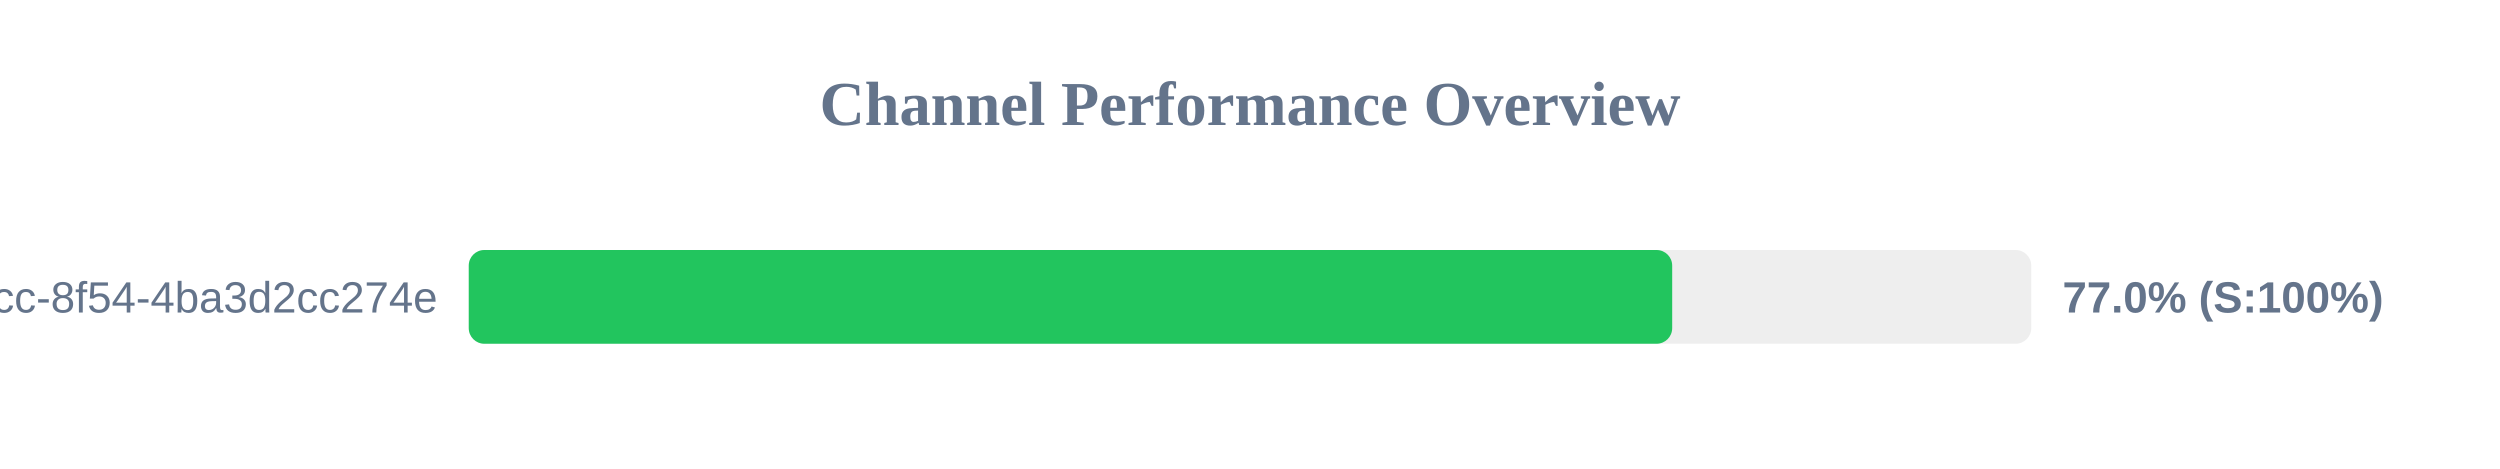
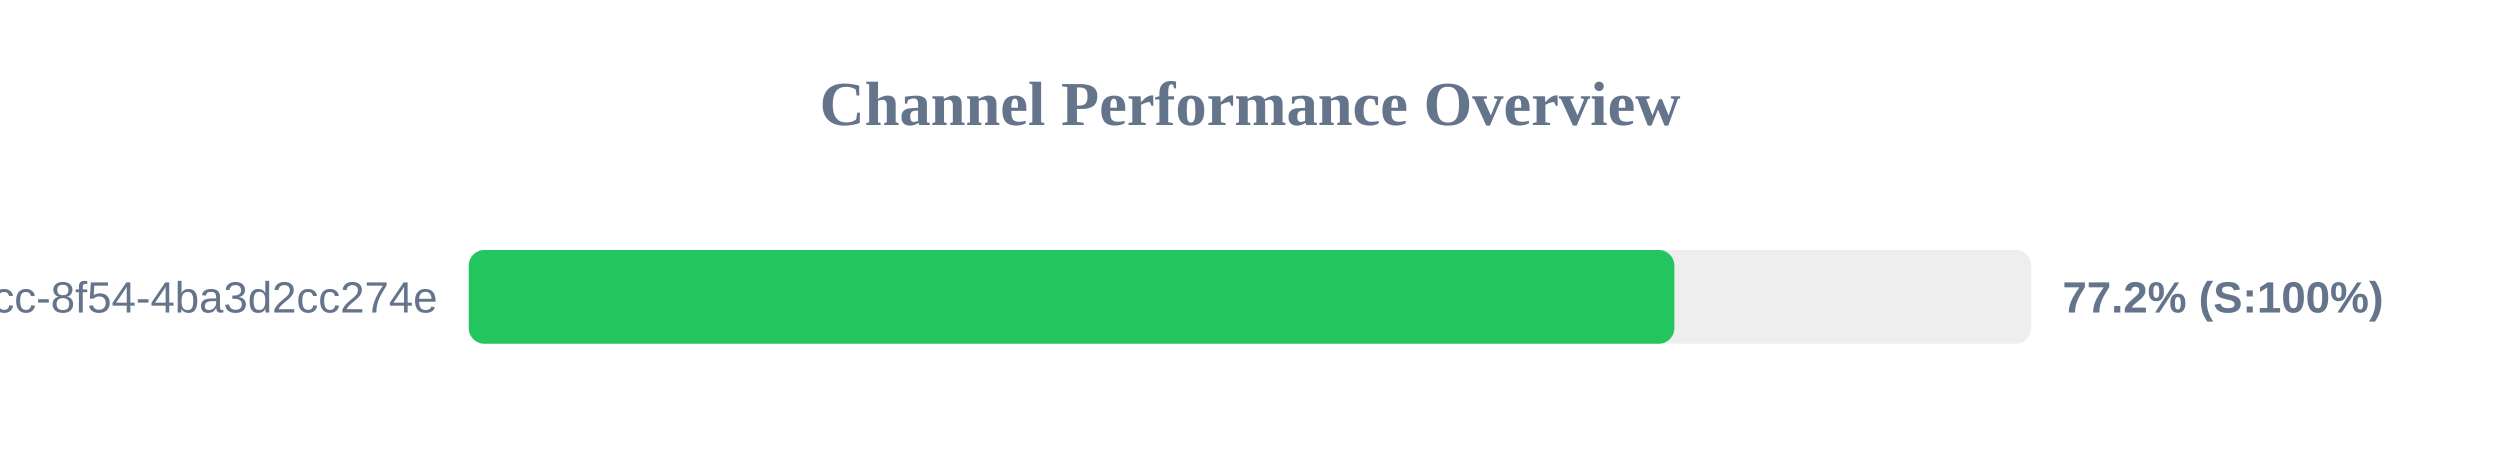
<svg xmlns="http://www.w3.org/2000/svg" width="800" height="150" version="1.1">
  <style>
        .row { font: 14px Arial; fill: #64748b; }
        .score { font: bold 14px Arial; fill: #64748b; }
    </style>
  <text x="400" y="40" text-anchor="middle" font-size="20px" font-weight="bold" fill="#64748b">Channel Performance Overview</text>
  <rect x="150" y="80" width="500" height="30" fill="#eee" rx="5" />
-   <rect x="150" y="80" width="385.1" height="30" fill="#22c55e" rx="5" />
+   <rect x="150" y="80" width="385.8" height="30" fill="#22c55e" rx="5" />
  <text x="140" y="100" text-anchor="end" class="row">?uuid=45cc0b3a-0adb-4dcc-8f54-4ba3d2cc274e</text>
-   <text x="660" y="100" text-anchor="start" class="score">77.0% (S:100%)</text>
+   <text x="660" y="100" text-anchor="start" class="score">77.2% (S:100%)</text>
</svg>
